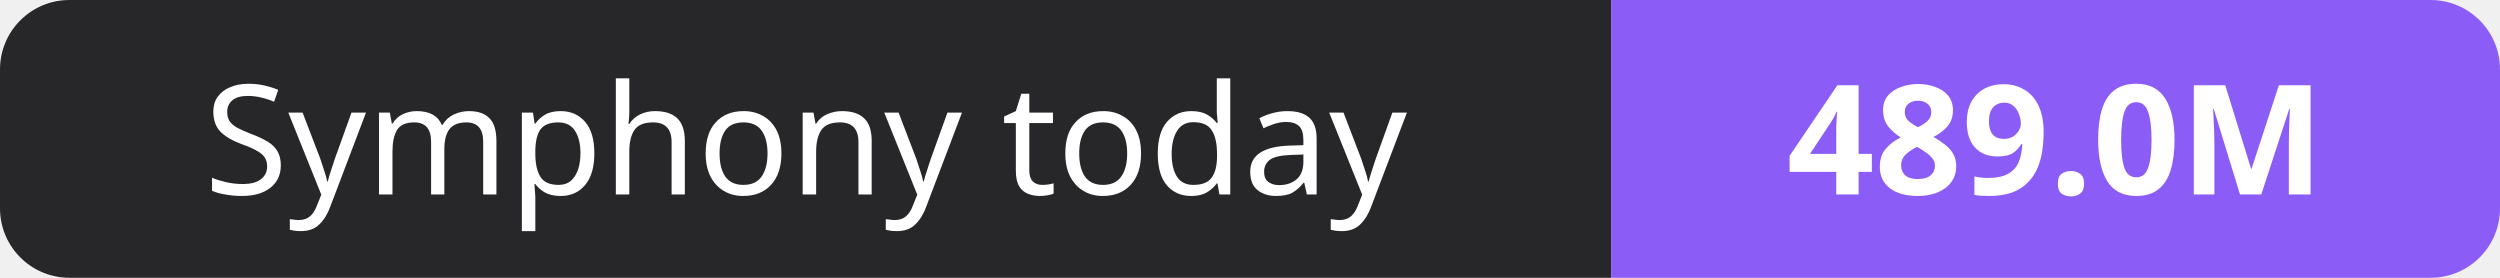
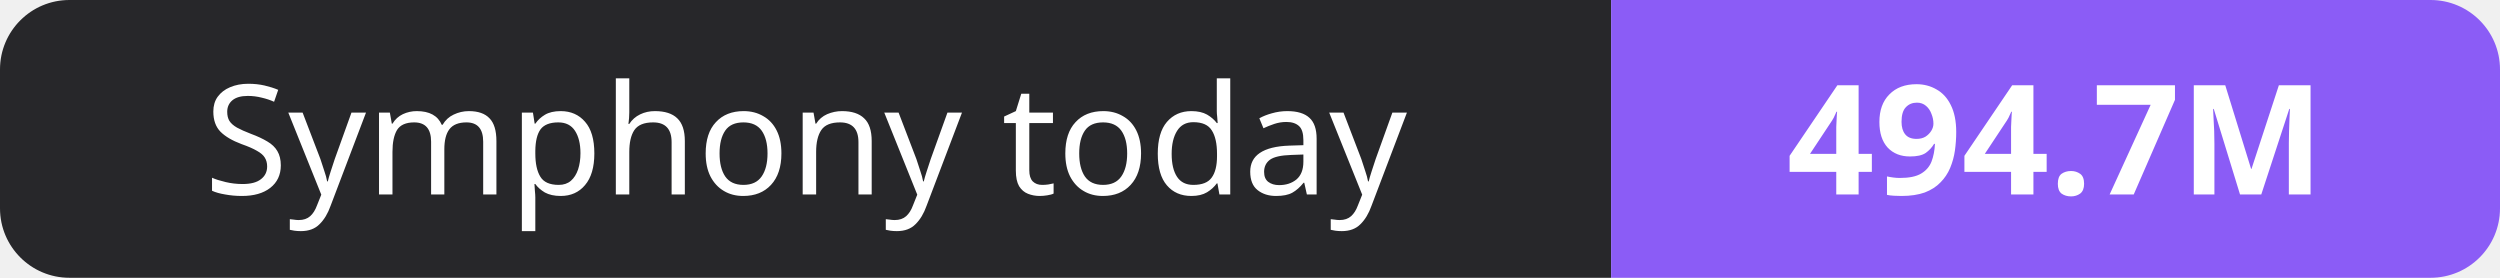
- <svg xmlns="http://www.w3.org/2000/svg" width="180" height="20" role="img" aria-label="Symphony today: 489.0M">
+ <svg xmlns="http://www.w3.org/2000/svg" width="180" height="20" role="img" aria-label="Symphony today: 494.7M">
  <clipPath id="r">
    <rect width="180" height="20" rx="5" fill="#fff" />
  </clipPath>
  <g clip-path="url(#r)">
    <rect width="116" height="20" fill="#27272a" />
    <rect x="116" width="64" height="20" fill="#8b5cf6" />
  </g>
  <g fill="#fff" text-anchor="middle" font-family="Verdana,Geneva,sans-serif" font-size="11">
    <text x="58.0" y="14">Symphony today</text>
-     <text x="148.0" y="14" font-weight="700">489.0M</text>
+     <text x="148.0" y="14" font-weight="700">494.7M</text>
  </g>
</svg>
